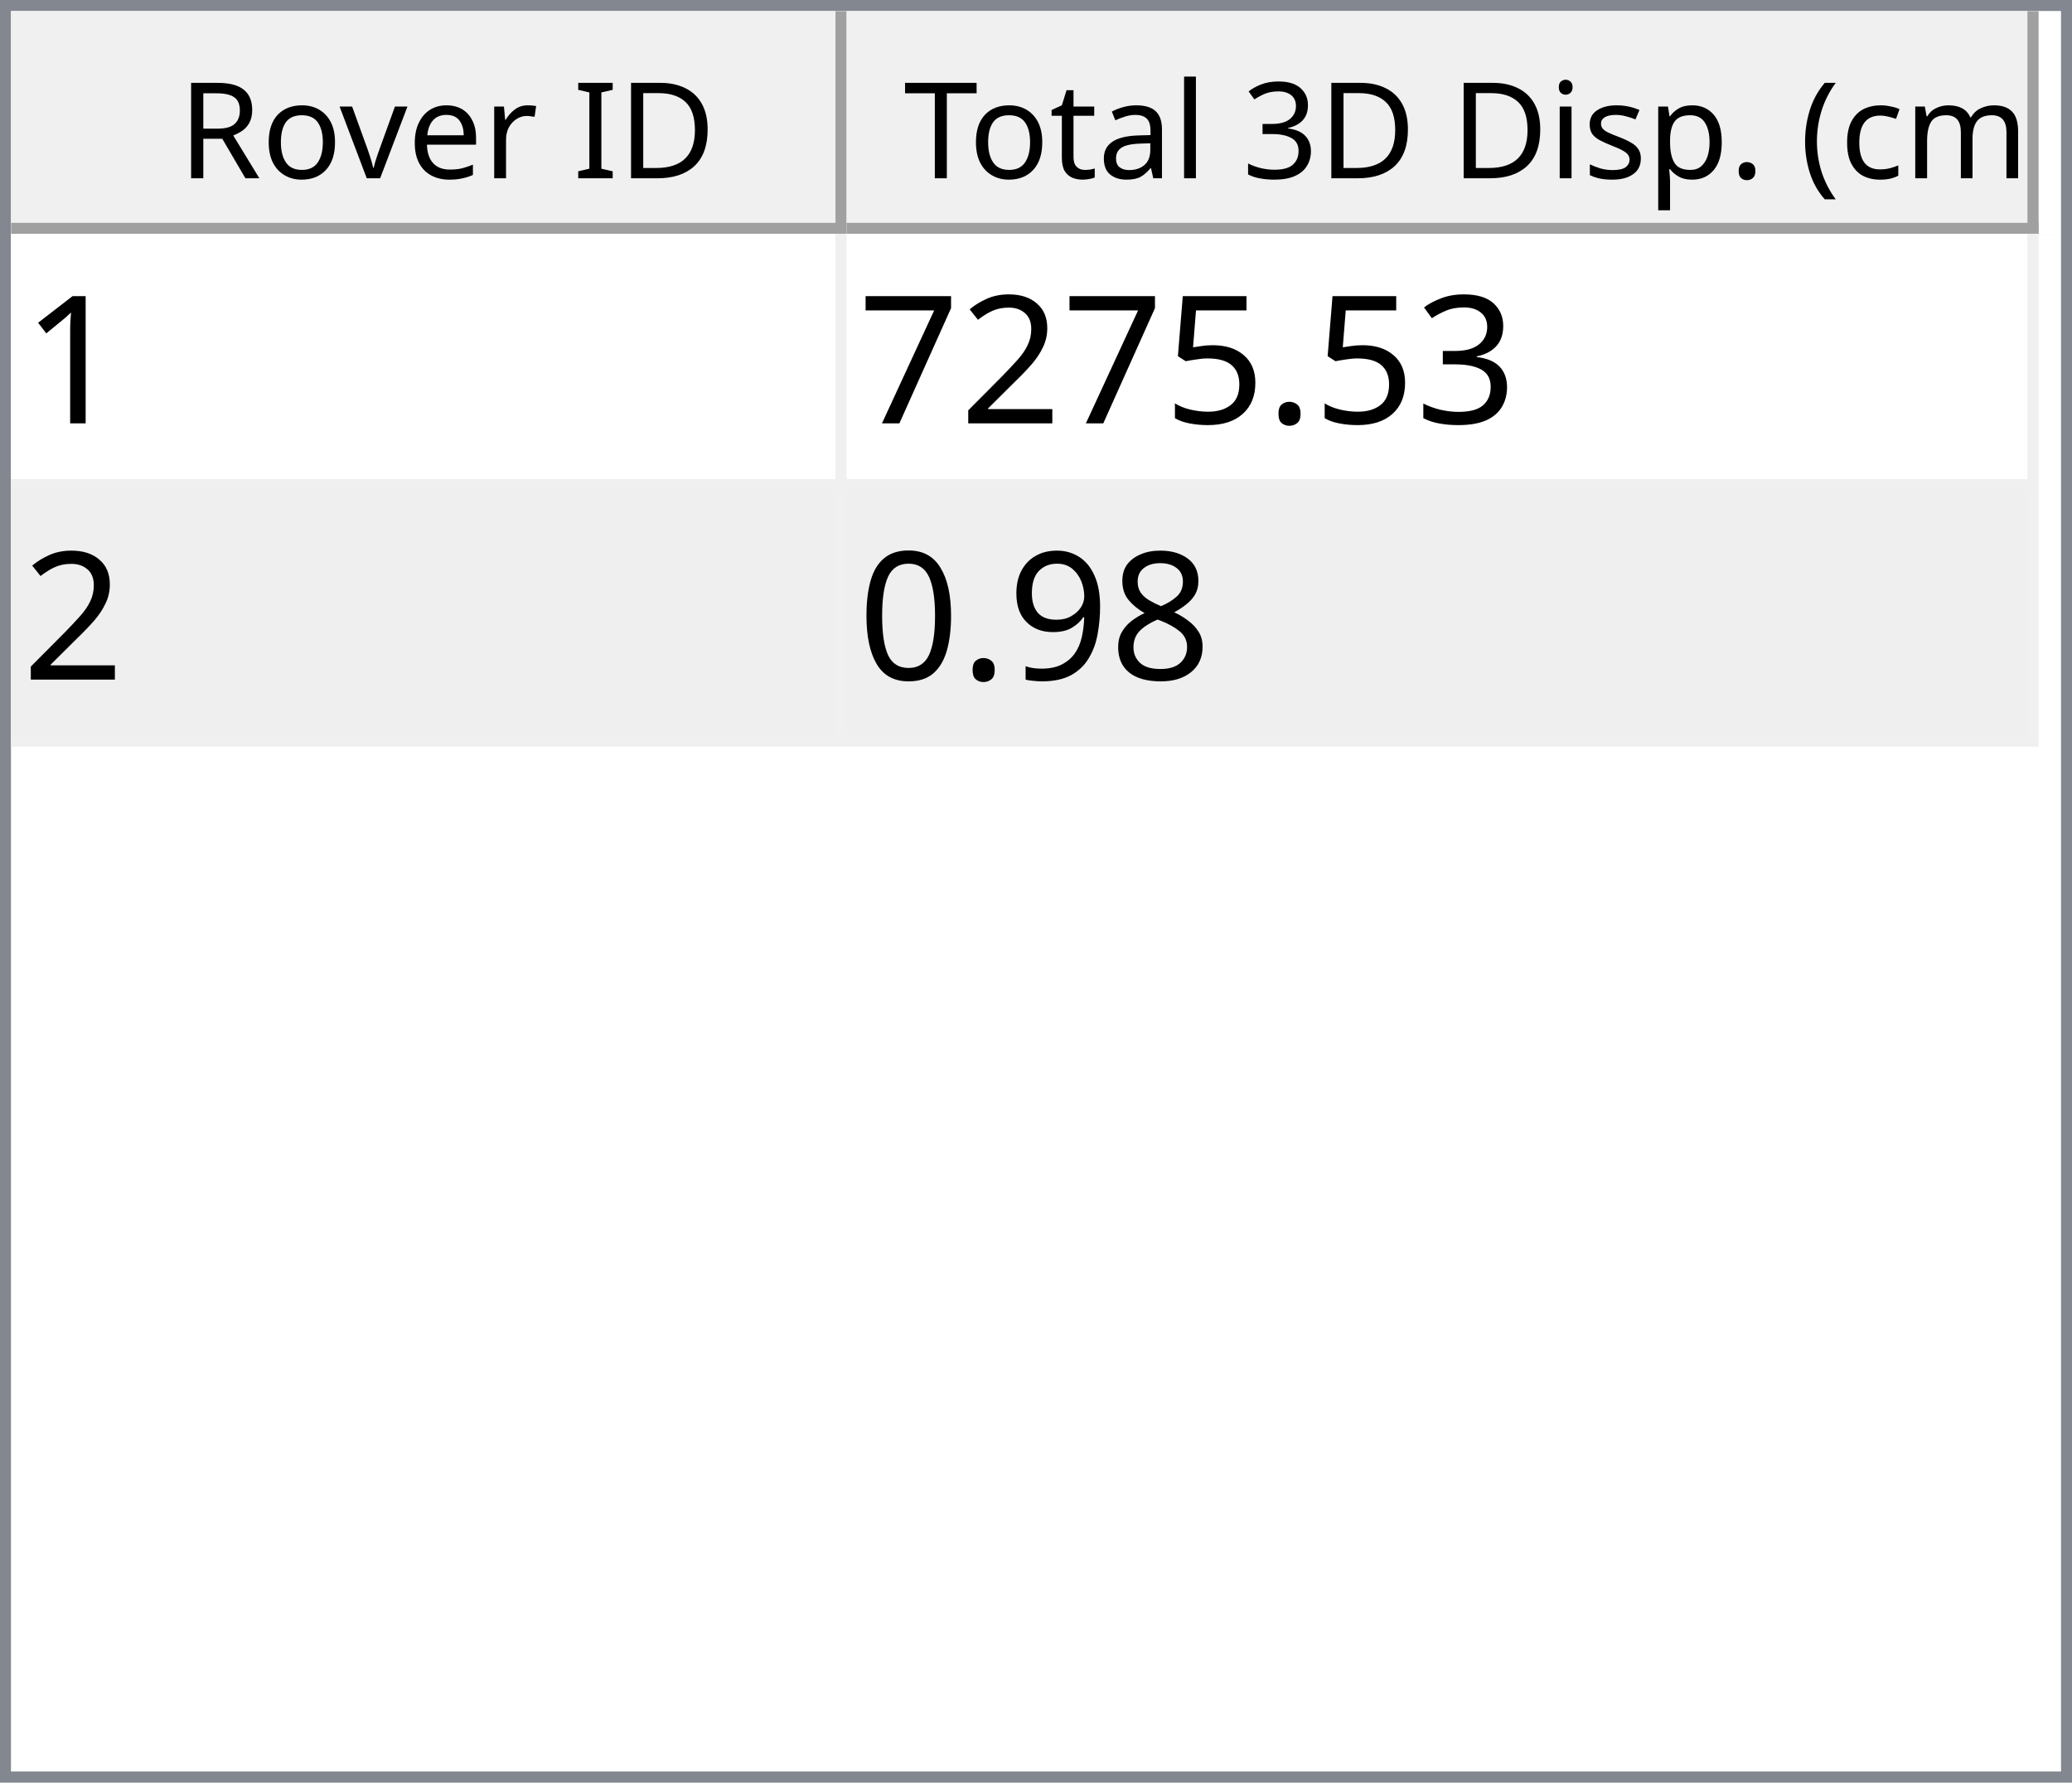
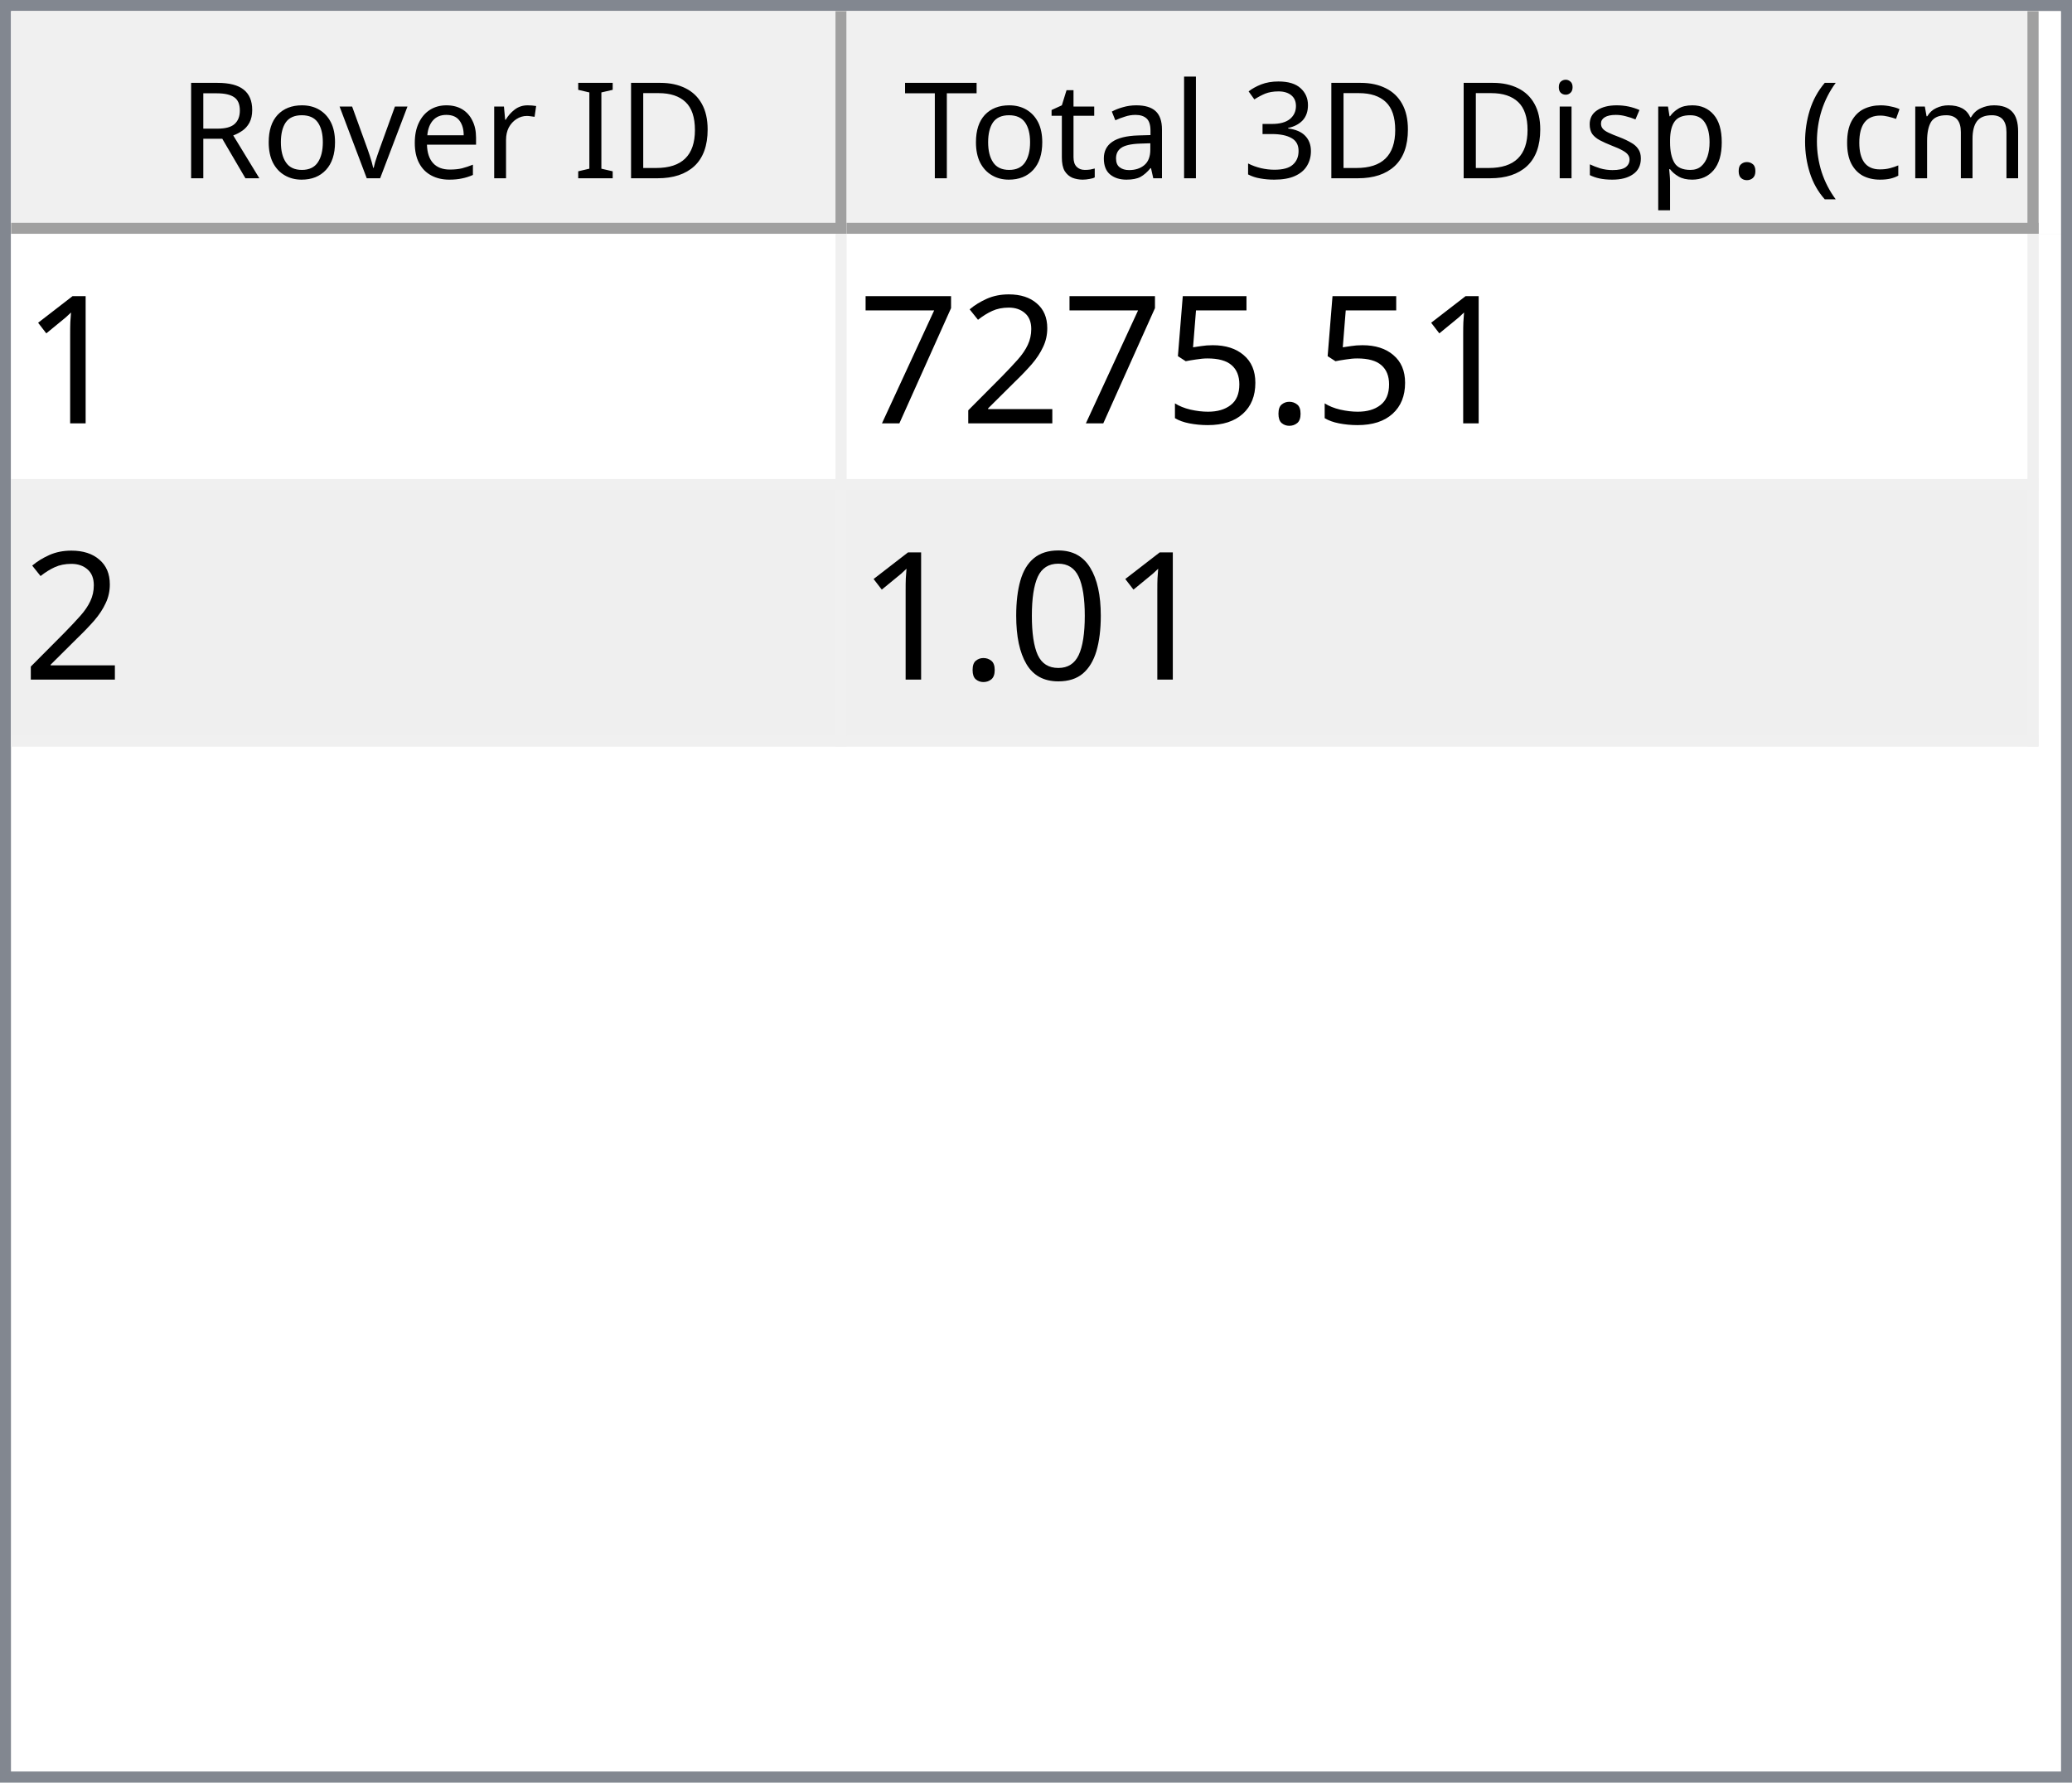
<svg xmlns="http://www.w3.org/2000/svg" style="fill-opacity:1; color-rendering:auto; color-interpolation:auto; text-rendering:auto; stroke:black; stroke-linecap:square; stroke-miterlimit:10; shape-rendering:auto; stroke-opacity:1; fill:black; stroke-dasharray:none; font-weight:normal; stroke-width:1; font-family:'Dialog'; font-style:normal; stroke-linejoin:miter; font-size:12px; stroke-dashoffset:0; image-rendering:auto;" width="186" height="160">
  <defs id="genericDefs" />
  <g>
    <defs id="defs1">
      <clipPath clipPathUnits="userSpaceOnUse" id="clipPath1">
        <path d="M0 0 L186 0 L186 160 L0 160 L0 0 Z" />
      </clipPath>
      <clipPath clipPathUnits="userSpaceOnUse" id="clipPath2">
        <path d="M0 0 L0 160 L186 160 L186 0 Z" />
      </clipPath>
      <clipPath clipPathUnits="userSpaceOnUse" id="clipPath3">
        <path d="M0 0 L0 20 L184 20 L184 0 Z" />
      </clipPath>
      <clipPath clipPathUnits="userSpaceOnUse" id="clipPath4">
        <path d="M0 0 L0 20 L75 20 L75 0 Z" />
      </clipPath>
      <clipPath clipPathUnits="userSpaceOnUse" id="clipPath5">
        <path d="M1 1 L1 19 L74 19 L74 1 Z" />
      </clipPath>
      <clipPath clipPathUnits="userSpaceOnUse" id="clipPath6">
        <path d="M0 0 L0 18 L73 18 L73 0 Z" />
      </clipPath>
      <clipPath clipPathUnits="userSpaceOnUse" id="clipPath7">
        <path d="M-0.5 -0.5 L-0.5 19.5 L74.5 19.5 L74.5 -0.5 Z" />
      </clipPath>
      <clipPath clipPathUnits="userSpaceOnUse" id="clipPath8">
        <path d="M0 0 L0 20 L107 20 L107 0 Z" />
      </clipPath>
      <clipPath clipPathUnits="userSpaceOnUse" id="clipPath9">
        <path d="M1 1 L1 19 L106 19 L106 1 Z" />
      </clipPath>
      <clipPath clipPathUnits="userSpaceOnUse" id="clipPath10">
        <path d="M0 0 L0 18 L105 18 L105 0 Z" />
      </clipPath>
      <clipPath clipPathUnits="userSpaceOnUse" id="clipPath11">
        <path d="M-0.5 -0.5 L-0.5 19.5 L106.5 19.5 L106.5 -0.5 Z" />
      </clipPath>
      <clipPath clipPathUnits="userSpaceOnUse" id="clipPath12">
        <path d="M0 0 L0 138 L184 138 L184 0 Z" />
      </clipPath>
      <clipPath clipPathUnits="userSpaceOnUse" id="clipPath13">
        <path d="M0 0 L0 46 L182 46 L182 0 Z" />
      </clipPath>
      <clipPath clipPathUnits="userSpaceOnUse" id="clipPath14">
        <path d="M-0.5 -0.5 L-0.5 45.5 L181.5 45.5 L181.5 -0.5 Z" />
      </clipPath>
      <clipPath clipPathUnits="userSpaceOnUse" id="clipPath15">
        <path d="M0 0 L0 22 L74 22 L74 0 Z" />
      </clipPath>
      <clipPath clipPathUnits="userSpaceOnUse" id="clipPath16">
        <path d="M0 0 L0 22 L106 22 L106 0 Z" />
      </clipPath>
      <font horiz-adv-x="64.551" id="font1">
        <font-face ascent="107.91" descent="25.098" units-per-em="100" style="font-style:normal; font-family:Segoe UI; font-weight:normal;" />
        <missing-glyph horiz-adv-x="64.551" d="M8.109 0 L8.109 68.266 L56.453 68.266 L56.453 0 L8.109 0 ZM15.328 7.234 L49.219 7.234 L49.219 61.031 L15.328 61.031 L15.328 7.234 Z" />
        <glyph unicode="D" horiz-adv-x="70.117" d="M9.188 0 L9.188 70.016 L28.516 70.016 Q65.531 70.016 65.531 35.891 Q65.531 19.672 55.25 9.836 Q44.969 0 27.734 0 L9.188 0 ZM17.391 62.594 L17.391 7.422 L27.828 7.422 Q41.609 7.422 49.273 14.797 Q56.938 22.172 56.938 35.688 Q56.938 62.594 28.328 62.594 L17.391 62.594 Z" />
        <glyph unicode="I" horiz-adv-x="26.611" d="M17.391 0 L9.188 0 L9.188 70.016 L17.391 70.016 L17.391 0 Z" />
        <glyph unicode=" " horiz-adv-x="27.393" d="" />
        <glyph unicode="r" horiz-adv-x="34.766" d="M34.188 41.891 Q32.078 43.5 28.125 43.5 Q23 43.5 19.555 38.672 Q16.109 33.844 16.109 25.484 L16.109 0 L8.109 0 L8.109 50 L16.109 50 L16.109 39.703 L16.312 39.703 Q18.016 44.969 21.531 47.922 Q25.047 50.875 29.391 50.875 Q32.516 50.875 34.188 50.203 L34.188 41.891 Z" />
        <glyph unicode="e" horiz-adv-x="52.295" d="M48.297 23 L12.984 23 Q13.188 14.656 17.484 10.109 Q21.781 5.562 29.297 5.562 Q37.75 5.562 44.828 11.141 L44.828 3.609 Q38.234 -1.172 27.391 -1.172 Q16.797 -1.172 10.742 5.641 Q4.688 12.453 4.688 24.812 Q4.688 36.469 11.305 43.82 Q17.922 51.172 27.734 51.172 Q37.547 51.172 42.922 44.828 Q48.297 38.484 48.297 27.203 L48.297 23 ZM40.094 29.781 Q40.047 36.719 36.75 40.578 Q33.453 44.438 27.594 44.438 Q21.922 44.438 17.969 40.383 Q14.016 36.328 13.094 29.781 L40.094 29.781 Z" />
        <glyph unicode="v" horiz-adv-x="47.9" d="M47.406 50 L27.484 0 L19.625 0 L0.688 50 L9.469 50 L22.172 13.672 Q23.578 9.672 23.922 6.688 L24.125 6.688 Q24.609 10.453 25.688 13.484 L38.969 50 L47.406 50 Z" />
        <glyph unicode="o" horiz-adv-x="58.594" d="M29 -1.172 Q17.922 -1.172 11.305 5.836 Q4.688 12.844 4.688 24.422 Q4.688 37.016 11.57 44.094 Q18.453 51.172 30.172 51.172 Q41.359 51.172 47.633 44.289 Q53.906 37.406 53.906 25.203 Q53.906 13.234 47.141 6.031 Q40.375 -1.172 29 -1.172 ZM29.594 44.438 Q21.875 44.438 17.383 39.188 Q12.891 33.938 12.891 24.703 Q12.891 15.828 17.43 10.695 Q21.969 5.562 29.594 5.562 Q37.359 5.562 41.531 10.594 Q45.703 15.625 45.703 24.906 Q45.703 34.281 41.531 39.359 Q37.359 44.438 29.594 44.438 Z" />
        <glyph unicode="R" horiz-adv-x="59.814" d="M59.375 0 L49.609 0 L37.891 19.625 Q36.281 22.359 34.766 24.289 Q33.25 26.219 31.664 27.438 Q30.078 28.656 28.25 29.219 Q26.422 29.781 24.125 29.781 L17.391 29.781 L17.391 0 L9.188 0 L9.188 70.016 L30.078 70.016 Q34.672 70.016 38.555 68.867 Q42.438 67.719 45.289 65.375 Q48.141 63.031 49.758 59.547 Q51.375 56.062 51.375 51.375 Q51.375 47.703 50.273 44.656 Q49.172 41.609 47.148 39.211 Q45.125 36.812 42.266 35.133 Q39.406 33.453 35.844 32.516 L35.844 32.328 Q37.594 31.547 38.891 30.547 Q40.188 29.547 41.359 28.18 Q42.531 26.812 43.68 25.078 Q44.828 23.344 46.234 21.047 L59.375 0 ZM17.391 62.594 L17.391 37.203 L28.516 37.203 Q31.594 37.203 34.203 38.133 Q36.812 39.062 38.719 40.797 Q40.625 42.531 41.703 45.047 Q42.781 47.562 42.781 50.688 Q42.781 56.297 39.141 59.445 Q35.5 62.594 28.609 62.594 L17.391 62.594 Z" />
        <glyph unicode=")" horiz-adv-x="30.176" d="M8.297 -15.922 L1.172 -15.922 Q16.406 2.344 16.406 26.812 Q16.406 51.469 1.078 70.016 L8.297 70.016 Q23.531 52.156 23.531 26.703 Q23.531 1.375 8.297 -15.922 Z" />
        <glyph unicode="m" horiz-adv-x="86.133" d="M79.109 0 L71.094 0 L71.094 28.719 Q71.094 37.016 68.531 40.727 Q65.969 44.438 59.906 44.438 Q54.781 44.438 51.195 39.75 Q47.609 35.062 47.609 28.516 L47.609 0 L39.594 0 L39.594 29.688 Q39.594 44.438 28.219 44.438 Q22.953 44.438 19.531 40.016 Q16.109 35.594 16.109 28.516 L16.109 0 L8.109 0 L8.109 50 L16.109 50 L16.109 42.094 L16.312 42.094 Q21.625 51.172 31.844 51.172 Q36.969 51.172 40.773 48.312 Q44.578 45.453 46 40.828 Q51.562 51.172 62.594 51.172 Q79.109 51.172 79.109 30.812 L79.109 0 Z" />
        <glyph unicode="c" horiz-adv-x="46.191" d="M42.188 2.297 Q36.422 -1.172 28.516 -1.172 Q17.828 -1.172 11.258 5.789 Q4.688 12.75 4.688 23.828 Q4.688 36.188 11.766 43.68 Q18.844 51.172 30.672 51.172 Q37.25 51.172 42.281 48.734 L42.281 40.531 Q36.719 44.438 30.375 44.438 Q22.703 44.438 17.797 38.945 Q12.891 33.453 12.891 24.516 Q12.891 15.719 17.508 10.641 Q22.125 5.562 29.891 5.562 Q36.422 5.562 42.188 9.906 L42.188 2.297 Z" />
        <glyph unicode="(" horiz-adv-x="30.176" d="M29.109 -15.922 L21.969 -15.922 Q6.844 1.375 6.844 26.703 Q6.844 52.156 21.969 70.016 L29.203 70.016 Q13.875 51.469 13.875 26.812 Q13.875 2.344 29.109 -15.922 Z" />
        <glyph unicode="." horiz-adv-x="21.68" d="M10.891 -1.078 Q8.641 -1.078 7.055 0.539 Q5.469 2.156 5.469 4.391 Q5.469 6.641 7.055 8.273 Q8.641 9.906 10.891 9.906 Q13.188 9.906 14.797 8.273 Q16.406 6.641 16.406 4.391 Q16.406 2.156 14.797 0.539 Q13.188 -1.078 10.891 -1.078 Z" />
        <glyph unicode="p" horiz-adv-x="58.789" d="M16.312 7.234 L16.109 7.234 L16.109 -23 L8.109 -23 L8.109 50 L16.109 50 L16.109 41.219 L16.312 41.219 Q22.219 51.172 33.594 51.172 Q43.266 51.172 48.688 44.461 Q54.109 37.75 54.109 26.469 Q54.109 13.922 48 6.375 Q41.891 -1.172 31.297 -1.172 Q21.578 -1.172 16.312 7.234 ZM16.109 27.391 L16.109 20.406 Q16.109 14.203 20.141 9.883 Q24.172 5.562 30.375 5.562 Q37.641 5.562 41.773 11.133 Q45.906 16.703 45.906 26.609 Q45.906 34.969 42.047 39.703 Q38.188 44.438 31.594 44.438 Q24.609 44.438 20.359 39.578 Q16.109 34.719 16.109 27.391 Z" />
        <glyph unicode="s" horiz-adv-x="42.432" d="M5.078 1.812 L5.078 10.406 Q11.625 5.562 19.484 5.562 Q30.031 5.562 30.031 12.594 Q30.031 14.594 29.125 15.992 Q28.219 17.391 26.68 18.461 Q25.141 19.531 23.07 20.383 Q21 21.234 18.609 22.172 Q15.281 23.484 12.766 24.828 Q10.25 26.172 8.57 27.859 Q6.891 29.547 6.031 31.695 Q5.172 33.844 5.172 36.719 Q5.172 40.234 6.789 42.945 Q8.406 45.656 11.086 47.484 Q13.766 49.312 17.211 50.242 Q20.656 51.172 24.312 51.172 Q30.812 51.172 35.938 48.922 L35.938 40.828 Q30.422 44.438 23.25 44.438 Q21 44.438 19.195 43.922 Q17.391 43.406 16.094 42.477 Q14.797 41.547 14.086 40.258 Q13.375 38.969 13.375 37.406 Q13.375 35.453 14.086 34.133 Q14.797 32.812 16.164 31.789 Q17.531 30.766 19.484 29.938 Q21.438 29.109 23.922 28.125 Q27.25 26.859 29.883 25.516 Q32.516 24.172 34.375 22.484 Q36.234 20.797 37.234 18.602 Q38.234 16.406 38.234 13.375 Q38.234 9.672 36.602 6.938 Q34.969 4.203 32.234 2.398 Q29.5 0.594 25.93 -0.289 Q22.359 -1.172 18.453 -1.172 Q10.75 -1.172 5.078 1.812 Z" />
        <glyph unicode="i" horiz-adv-x="24.219" d="M12.203 62.703 Q10.062 62.703 8.547 64.164 Q7.031 65.625 7.031 67.875 Q7.031 70.125 8.547 71.609 Q10.062 73.094 12.203 73.094 Q14.406 73.094 15.945 71.609 Q17.484 70.125 17.484 67.875 Q17.484 65.719 15.945 64.211 Q14.406 62.703 12.203 62.703 ZM16.109 0 L8.109 0 L8.109 50 L16.109 50 L16.109 0 Z" />
        <glyph unicode="3" horiz-adv-x="53.906" d="M46.531 19.828 Q46.531 15.094 44.75 11.211 Q42.969 7.328 39.719 4.57 Q36.469 1.812 31.93 0.297 Q27.391 -1.219 21.922 -1.219 Q11.922 -1.219 6 2.594 L6 11.188 Q13.094 5.609 22.219 5.609 Q25.875 5.609 28.828 6.539 Q31.781 7.469 33.906 9.227 Q36.031 10.984 37.18 13.477 Q38.328 15.969 38.328 19.094 Q38.328 32.812 18.797 32.812 L12.984 32.812 L12.984 39.594 L18.5 39.594 Q35.797 39.594 35.797 52.484 Q35.797 64.406 22.609 64.406 Q15.188 64.406 8.688 59.422 L8.688 67.188 Q15.375 71.188 24.609 71.188 Q29 71.188 32.57 69.969 Q36.141 68.75 38.68 66.555 Q41.219 64.359 42.609 61.281 Q44 58.203 44 54.5 Q44 40.672 30.031 36.719 L30.031 36.531 Q33.594 36.141 36.625 34.797 Q39.656 33.453 41.852 31.305 Q44.047 29.156 45.289 26.25 Q46.531 23.344 46.531 19.828 Z" />
        <glyph unicode="l" horiz-adv-x="24.219" d="M16.109 0 L8.109 0 L8.109 74.031 L16.109 74.031 L16.109 0 Z" />
        <glyph unicode="a" horiz-adv-x="50.879" d="M43.891 0 L35.891 0 L35.891 7.812 L35.688 7.812 Q30.469 -1.172 20.312 -1.172 Q12.844 -1.172 8.617 2.781 Q4.391 6.734 4.391 13.281 Q4.391 27.297 20.906 29.594 L35.891 31.688 Q35.891 44.438 25.594 44.438 Q16.547 44.438 9.281 38.281 L9.281 46.484 Q16.656 51.172 26.266 51.172 Q43.891 51.172 43.891 32.516 L43.891 0 ZM35.891 25.297 L23.828 23.641 Q18.266 22.859 15.43 20.875 Q12.594 18.891 12.594 13.875 Q12.594 10.203 15.211 7.883 Q17.828 5.562 22.172 5.562 Q28.125 5.562 32.008 9.742 Q35.891 13.922 35.891 20.312 L35.891 25.297 Z" />
        <glyph unicode="t" horiz-adv-x="33.887" d="M31.297 0.484 Q28.469 -1.078 23.828 -1.078 Q10.688 -1.078 10.688 13.578 L10.688 43.172 L2.094 43.172 L2.094 50 L10.688 50 L10.688 62.203 L18.703 64.797 L18.703 50 L31.297 50 L31.297 43.172 L18.703 43.172 L18.703 14.984 Q18.703 9.969 20.414 7.82 Q22.125 5.672 26.078 5.672 Q29.109 5.672 31.297 7.328 L31.297 0.484 Z" />
        <glyph unicode="T" horiz-adv-x="52.393" d="M50.594 62.594 L30.375 62.594 L30.375 0 L22.172 0 L22.172 62.594 L2 62.594 L2 70.016 L50.594 70.016 L50.594 62.594 Z" />
      </font>
      <font horiz-adv-x="75.0" id="font2">
        <font-face ascent="100.537" descent="21.973" units-per-em="100" style="font-style:normal; font-family:sans-serif; font-weight:normal;" />
        <missing-glyph horiz-adv-x="75.0" d="M12.5 0 L12.5 62.5 L62.5 62.5 L62.5 0 L12.5 0 ZM14.062 1.562 L60.938 1.562 L60.938 60.938 L14.062 60.938 L14.062 1.562 Z" />
        <glyph unicode="1" horiz-adv-x="55.615" d="M37.25 0 L28.469 0 L28.469 56 Q25.297 52.984 20.141 49.953 Q14.984 46.922 10.891 45.406 L10.891 53.906 Q18.266 57.375 23.781 62.305 Q29.297 67.234 31.594 71.875 L37.25 71.875 L37.25 0 Z" />
-         <glyph unicode="3" horiz-adv-x="55.615" d="M4.203 18.891 L12.984 20.062 Q14.5 12.594 18.141 9.297 Q21.781 6 27 6 Q33.203 6 37.477 10.297 Q41.75 14.594 41.75 20.953 Q41.75 27 37.797 30.93 Q33.844 34.859 27.734 34.859 Q25.25 34.859 21.531 33.891 L22.516 41.609 Q23.391 41.5 23.922 41.5 Q29.547 41.5 34.039 44.43 Q38.531 47.359 38.531 53.469 Q38.531 58.297 35.258 61.477 Q31.984 64.656 26.812 64.656 Q21.688 64.656 18.266 61.43 Q14.844 58.203 13.875 51.766 L5.078 53.328 Q6.688 62.156 12.398 67.016 Q18.109 71.875 26.609 71.875 Q32.469 71.875 37.398 69.359 Q42.328 66.844 44.945 62.5 Q47.562 58.156 47.562 53.266 Q47.562 48.641 45.07 44.828 Q42.578 41.016 37.703 38.766 Q44.047 37.312 47.562 32.695 Q51.078 28.078 51.078 21.141 Q51.078 11.766 44.242 5.25 Q37.406 -1.266 26.953 -1.266 Q17.531 -1.266 11.305 4.352 Q5.078 9.969 4.203 18.891 Z" />
        <glyph unicode="." horiz-adv-x="27.783" d="M9.078 0 L9.078 10.016 L19.094 10.016 L19.094 0 L9.078 0 Z" />
        <glyph unicode="5" horiz-adv-x="55.615" d="M4.156 18.75 L13.375 19.531 Q14.406 12.797 18.141 9.398 Q21.875 6 27.156 6 Q33.5 6 37.891 10.789 Q42.281 15.578 42.281 23.484 Q42.281 31 38.062 35.352 Q33.844 39.703 27 39.703 Q22.75 39.703 19.336 37.773 Q15.922 35.844 13.969 32.766 L5.719 33.844 L12.641 70.609 L48.25 70.609 L48.25 62.203 L19.672 62.203 L15.828 42.969 Q22.266 47.469 29.344 47.469 Q38.719 47.469 45.164 40.969 Q51.609 34.469 51.609 24.266 Q51.609 14.547 45.953 7.469 Q39.062 -1.219 27.156 -1.219 Q17.391 -1.219 11.211 4.25 Q5.031 9.719 4.156 18.75 Z" />
        <glyph unicode="2" horiz-adv-x="55.615" d="M50.344 8.453 L50.344 0 L3.031 0 Q2.938 3.172 4.047 6.109 Q5.859 10.938 9.836 15.625 Q13.812 20.312 21.344 26.469 Q33.016 36.031 37.117 41.625 Q41.219 47.219 41.219 52.203 Q41.219 57.422 37.477 61.008 Q33.734 64.594 27.734 64.594 Q21.391 64.594 17.578 60.789 Q13.766 56.984 13.719 50.25 L4.688 51.172 Q5.609 61.281 11.664 66.578 Q17.719 71.875 27.938 71.875 Q38.234 71.875 44.242 66.164 Q50.25 60.453 50.25 52 Q50.25 47.703 48.492 43.555 Q46.734 39.406 42.656 34.812 Q38.578 30.219 29.109 22.219 Q21.188 15.578 18.945 13.211 Q16.703 10.844 15.234 8.453 L50.344 8.453 Z" />
        <glyph unicode="7" horiz-adv-x="55.615" d="M4.734 62.203 L4.734 70.656 L51.078 70.656 L51.078 63.812 Q44.234 56.547 37.523 44.484 Q30.812 32.422 27.156 19.672 Q24.516 10.688 23.781 0 L14.75 0 Q14.891 8.453 18.062 20.414 Q21.234 32.375 27.172 43.484 Q33.109 54.594 39.797 62.203 L4.734 62.203 Z" />
-         <glyph unicode="8" horiz-adv-x="55.615" d="M17.672 38.812 Q12.203 40.828 9.57 44.539 Q6.938 48.25 6.938 53.422 Q6.938 61.234 12.555 66.555 Q18.172 71.875 27.484 71.875 Q36.859 71.875 42.578 66.43 Q48.297 60.984 48.297 53.172 Q48.297 48.188 45.68 44.508 Q43.062 40.828 37.75 38.812 Q44.344 36.672 47.781 31.883 Q51.219 27.094 51.219 20.453 Q51.219 11.281 44.727 5.031 Q38.234 -1.219 27.641 -1.219 Q17.047 -1.219 10.547 5.055 Q4.047 11.328 4.047 20.703 Q4.047 27.688 7.594 32.398 Q11.141 37.109 17.672 38.812 ZM15.922 53.719 Q15.922 48.641 19.195 45.414 Q22.469 42.188 27.688 42.188 Q32.766 42.188 36.016 45.383 Q39.266 48.578 39.266 53.219 Q39.266 58.062 35.914 61.359 Q32.562 64.656 27.594 64.656 Q22.562 64.656 19.242 61.43 Q15.922 58.203 15.922 53.719 ZM13.094 20.656 Q13.094 16.891 14.875 13.375 Q16.656 9.859 20.172 7.93 Q23.688 6 27.734 6 Q34.031 6 38.133 10.055 Q42.234 14.109 42.234 20.359 Q42.234 26.703 38.016 30.859 Q33.797 35.016 27.438 35.016 Q21.234 35.016 17.164 30.914 Q13.094 26.812 13.094 20.656 Z" />
-         <glyph unicode="9" horiz-adv-x="55.615" d="M5.469 16.547 L13.922 17.328 Q14.984 11.375 18.016 8.688 Q21.047 6 25.781 6 Q29.828 6 32.883 7.859 Q35.938 9.719 37.891 12.82 Q39.844 15.922 41.164 21.195 Q42.484 26.469 42.484 31.938 Q42.484 32.516 42.438 33.688 Q39.797 29.5 35.234 26.883 Q30.672 24.266 25.344 24.266 Q16.453 24.266 10.305 30.711 Q4.156 37.156 4.156 47.703 Q4.156 58.594 10.578 65.234 Q17 71.875 26.656 71.875 Q33.641 71.875 39.43 68.117 Q45.219 64.359 48.219 57.398 Q51.219 50.438 51.219 37.25 Q51.219 23.531 48.242 15.406 Q45.266 7.281 39.383 3.031 Q33.5 -1.219 25.594 -1.219 Q17.188 -1.219 11.867 3.445 Q6.547 8.109 5.469 16.547 ZM41.453 48.141 Q41.453 55.719 37.43 60.156 Q33.406 64.594 27.734 64.594 Q21.875 64.594 17.531 59.812 Q13.188 55.031 13.188 47.406 Q13.188 40.578 17.312 36.305 Q21.438 32.031 27.484 32.031 Q33.594 32.031 37.523 36.305 Q41.453 40.578 41.453 48.141 Z" />
        <glyph unicode="0" horiz-adv-x="55.615" d="M4.156 35.297 Q4.156 48 6.766 55.742 Q9.375 63.484 14.523 67.68 Q19.672 71.875 27.484 71.875 Q33.25 71.875 37.594 69.555 Q41.938 67.234 44.773 62.867 Q47.609 58.5 49.219 52.227 Q50.828 45.953 50.828 35.297 Q50.828 22.703 48.242 14.969 Q45.656 7.234 40.508 3.008 Q35.359 -1.219 27.484 -1.219 Q17.141 -1.219 11.234 6.203 Q4.156 15.141 4.156 35.297 ZM13.188 35.297 Q13.188 17.672 17.312 11.836 Q21.438 6 27.484 6 Q33.547 6 37.672 11.859 Q41.797 17.719 41.797 35.297 Q41.797 52.984 37.672 58.789 Q33.547 64.594 27.391 64.594 Q21.344 64.594 17.719 59.469 Q13.188 52.938 13.188 35.297 Z" />
      </font>
    </defs>
    <g style="fill:white; stroke:white;">
      <rect x="0" y="0" width="186" style="clip-path:url(#clipPath1); stroke:none;" height="160" />
    </g>
    <g style="fill:white; text-rendering:optimizeSpeed; color-rendering:optimizeSpeed; image-rendering:optimizeSpeed; shape-rendering:crispEdges; stroke:white; color-interpolation:sRGB;">
      <rect x="0" width="186" height="160" y="0" style="stroke:none;" />
      <path style="stroke:none;" d="M0 160 L186 160 L186 0 L0 0 Z" />
    </g>
    <g style="fill:rgb(240,240,240); font-family:'Segoe UI'; stroke:rgb(240,240,240);">
      <rect x="0" y="0" width="186" style="clip-path:url(#clipPath2); stroke:none;" height="160" />
    </g>
    <g style="fill:rgb(130,135,144); font-family:'Segoe UI'; stroke:rgb(130,135,144);">
      <path d="M0 0 L186 0 L186 160 L0 160 L0 0 ZM1 1 L185 1 L185 159 L1 159 L1 1 Z" style="fill-rule:evenodd; clip-path:url(#clipPath2); stroke:none;" />
    </g>
    <g style="fill:white; font-family:'Segoe UI'; stroke:white;" transform="translate(1,1)">
      <rect x="0" y="0" width="184" style="clip-path:url(#clipPath3); stroke:none;" height="20" />
    </g>
    <g style="fill:rgb(240,240,240); font-family:'Segoe UI'; stroke:rgb(240,240,240);" transform="translate(1,1)">
      <rect x="0" y="0" width="75" style="clip-path:url(#clipPath4); stroke:none;" height="20" />
    </g>
    <g style="font-family:'Segoe UI';" transform="translate(2,2)">
      <text x="14" xml:space="preserve" y="14" style="clip-path:url(#clipPath6); stroke:none;">Rover ID</text>
    </g>
    <g style="fill:rgb(160,160,160); font-family:'Segoe UI'; stroke:rgb(160,160,160); stroke-linejoin:bevel;" transform="translate(1.5,1.5)">
      <line x1="74" x2="74" y1="0" style="fill:none; clip-path:url(#clipPath7);" y2="19" />
    </g>
    <g style="fill:rgb(160,160,160); font-family:'Segoe UI'; stroke:rgb(160,160,160); stroke-linejoin:bevel;" transform="matrix(1,0,0,1,1,1) translate(0.5,0.5)">
      <line x1="0" x2="74" y1="19" style="fill:none; clip-path:url(#clipPath7);" y2="19" />
    </g>
    <g style="fill:rgb(240,240,240); font-family:'Segoe UI'; stroke:rgb(240,240,240);" transform="translate(76,1)">
      <rect x="0" y="0" width="107" style="clip-path:url(#clipPath8); stroke:none;" height="20" />
    </g>
    <g style="font-family:'Segoe UI';" transform="translate(77,2)">
      <text x="1" xml:space="preserve" y="14" style="clip-path:url(#clipPath10); stroke:none;"> Total 3D Disp. (cm)</text>
    </g>
    <g style="fill:rgb(160,160,160); font-family:'Segoe UI'; stroke:rgb(160,160,160); stroke-linejoin:bevel;" transform="translate(76.5,1.5)">
      <line x1="106" x2="106" y1="0" style="fill:none; clip-path:url(#clipPath11);" y2="19" />
    </g>
    <g style="fill:rgb(160,160,160); font-family:'Segoe UI'; stroke:rgb(160,160,160); stroke-linejoin:bevel;" transform="matrix(1,0,0,1,76,1) translate(0.5,0.5)">
      <line x1="0" x2="106" y1="19" style="fill:none; clip-path:url(#clipPath11);" y2="19" />
    </g>
    <g style="fill:white; font-family:'Segoe UI'; stroke:white;" transform="translate(1,21)">
      <rect x="0" y="0" width="184" style="clip-path:url(#clipPath12); stroke:none;" height="138" />
    </g>
    <g style="fill:rgb(240,240,240); font-size:16px; font-family:sans-serif; stroke:rgb(240,240,240);" transform="translate(1,21)">
      <rect x="0" y="0" width="182" style="clip-path:url(#clipPath13); stroke:none;" height="46" />
      <line transform="translate(0.5,0.5)" x1="0" x2="181" y1="22" style="clip-path:url(#clipPath14); fill:none; stroke-linejoin:bevel;" y2="22" />
    </g>
    <g transform="matrix(1,0,0,1,1,21) translate(0.5,0.5)" style="fill:rgb(240,240,240); font-size:16px; font-family:sans-serif; stroke:rgb(240,240,240); stroke-linejoin:bevel;">
      <line x1="0" x2="181" y1="45" style="fill:none; clip-path:url(#clipPath14);" y2="45" />
    </g>
    <g transform="matrix(1,0,0,1,1,21) translate(0.5,0.5)" style="fill:rgb(240,240,240); font-size:16px; font-family:sans-serif; stroke:rgb(240,240,240); stroke-linejoin:bevel;">
      <line x1="74" x2="74" y1="0" style="fill:none; clip-path:url(#clipPath14);" y2="45" />
    </g>
    <g transform="matrix(1,0,0,1,1,21) translate(0.5,0.5)" style="fill:rgb(240,240,240); font-size:16px; font-family:sans-serif; stroke:rgb(240,240,240); stroke-linejoin:bevel;">
      <line x1="181" x2="181" y1="0" style="fill:none; clip-path:url(#clipPath14);" y2="45" />
    </g>
    <g style="fill:white; font-size:16px; font-family:sans-serif; stroke:white;" transform="matrix(1,0,0,1,1,21)">
      <rect x="0" y="0" width="74" style="clip-path:url(#clipPath15); stroke:none;" height="22" />
      <text x="1" y="17" style="fill:black; clip-path:url(#clipPath15); stroke:none;" xml:space="preserve">1</text>
    </g>
    <g style="fill:white; font-size:16px; font-family:sans-serif; stroke:white;" transform="matrix(1,0,0,1,1,21) translate(75,0)">
      <rect x="0" y="0" width="106" style="clip-path:url(#clipPath16); stroke:none;" height="22" />
-       <text x="1" y="17" style="fill:black; clip-path:url(#clipPath16); stroke:none;" xml:space="preserve">7275.53</text>
+       <text x="1" y="17" style="fill:black; clip-path:url(#clipPath16); stroke:none;" xml:space="preserve">7275.51</text>
    </g>
    <g style="fill:rgb(239,239,239); font-size:16px; font-family:sans-serif; stroke:rgb(239,239,239);" transform="matrix(1,0,0,1,1,21) translate(0,23)">
      <rect x="0" y="0" width="74" style="clip-path:url(#clipPath15); stroke:none;" height="22" />
      <text x="1" y="17" style="fill:black; clip-path:url(#clipPath15); stroke:none;" xml:space="preserve">2</text>
    </g>
    <g style="fill:rgb(239,239,239); font-size:16px; font-family:sans-serif; stroke:rgb(239,239,239);" transform="matrix(1,0,0,1,1,21) translate(75,23)">
      <rect x="0" y="0" width="106" style="clip-path:url(#clipPath16); stroke:none;" height="22" />
-       <text x="1" y="17" style="fill:black; clip-path:url(#clipPath16); stroke:none;" xml:space="preserve">0.98</text>
+       <text x="1" y="17" style="fill:black; clip-path:url(#clipPath16); stroke:none;" xml:space="preserve">1.01</text>
    </g>
  </g>
</svg>
